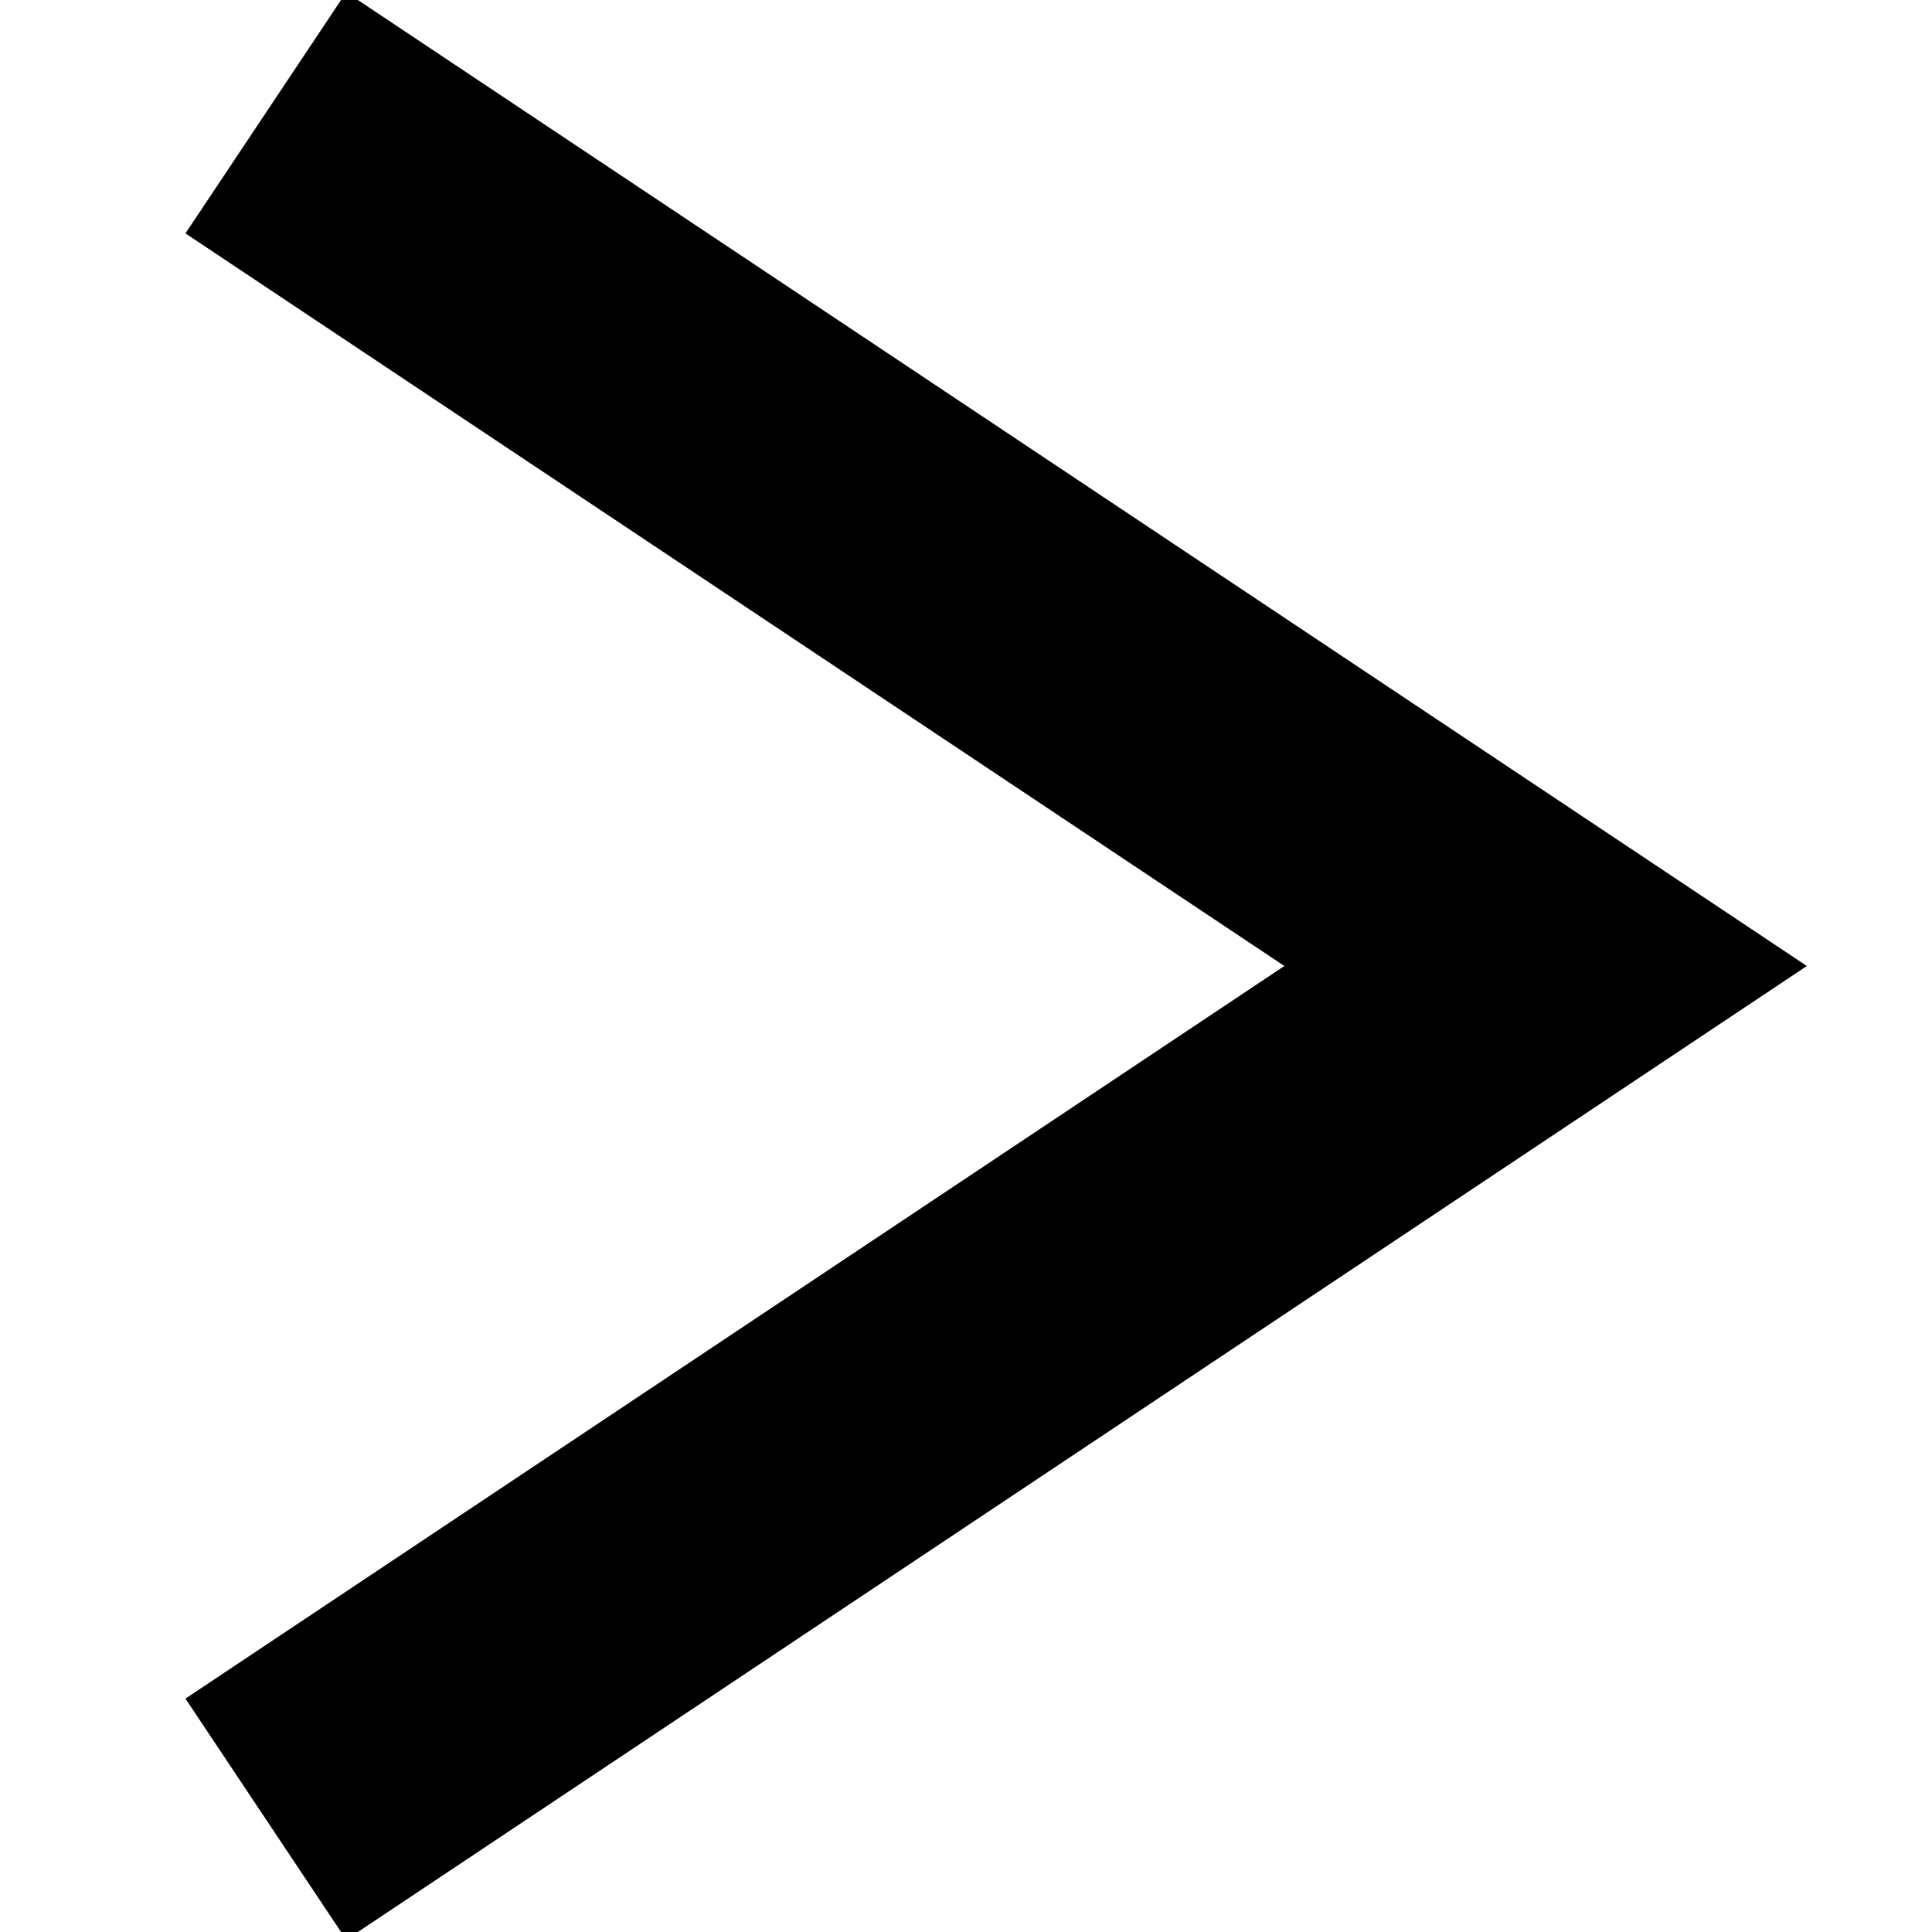
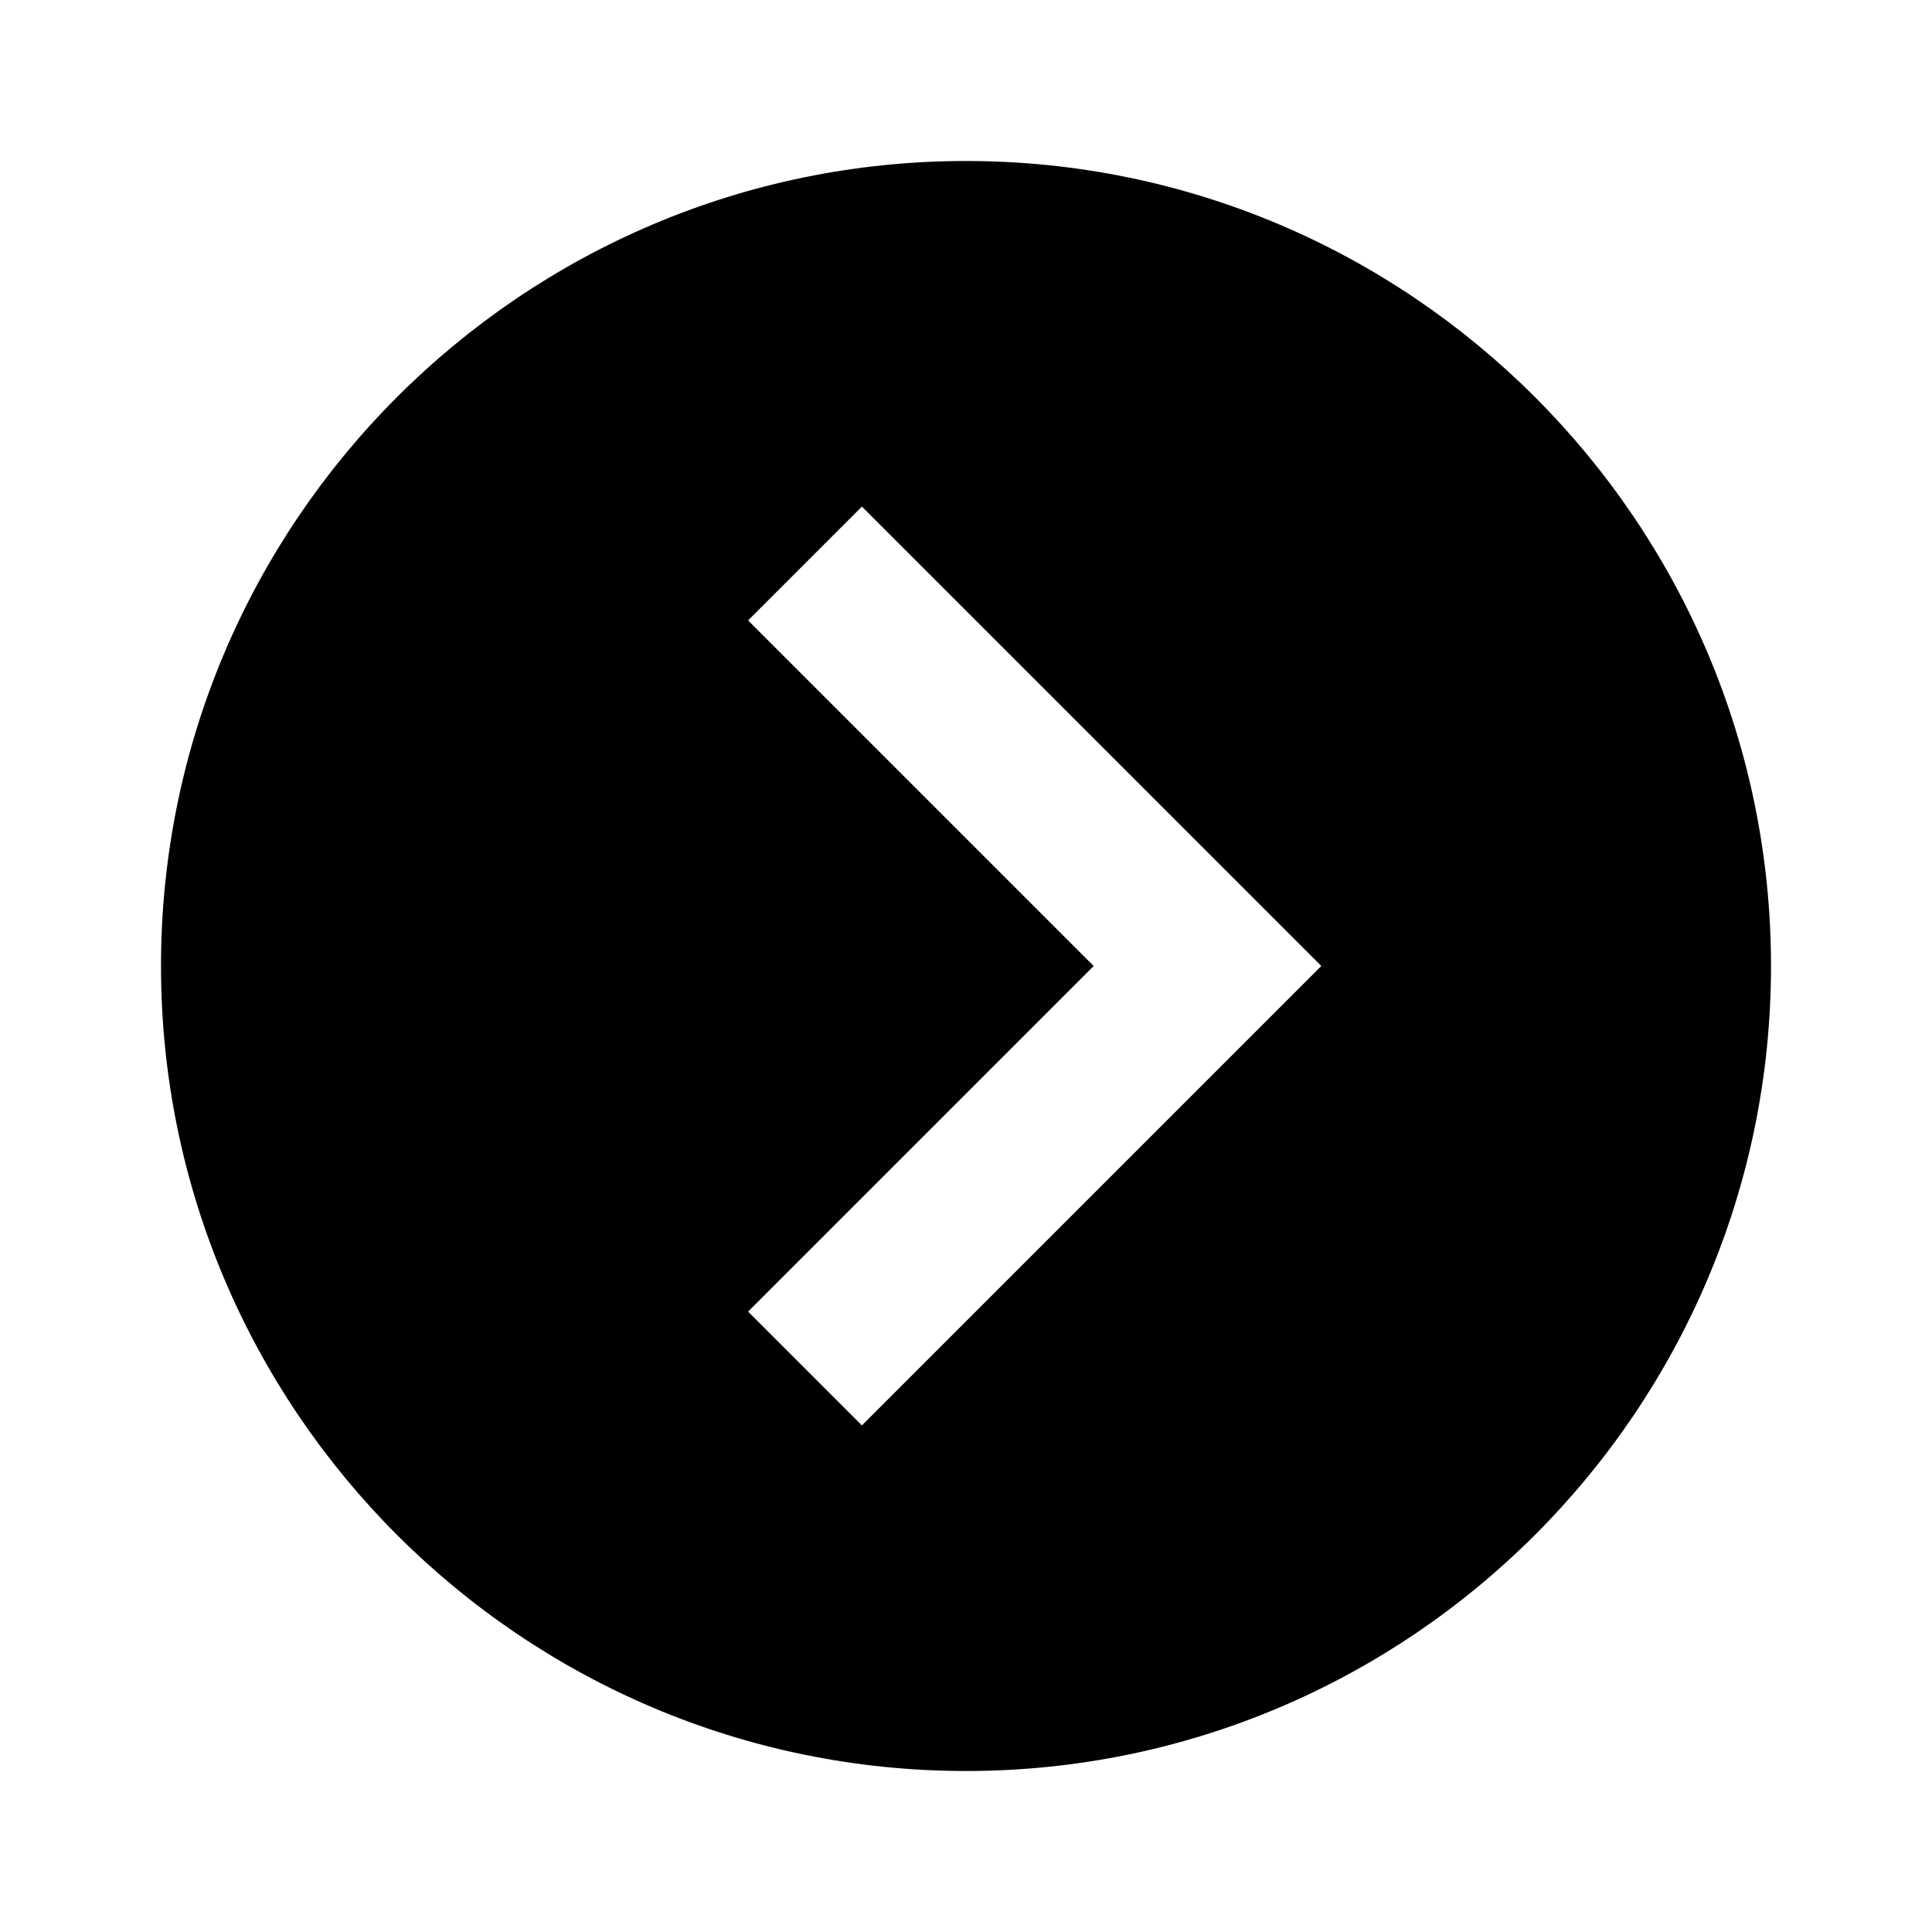
- <svg xmlns="http://www.w3.org/2000/svg" viewBox="0 0 10 10">
-   <polyline points="2,1 8,5 2,9" fill="none" stroke="black" stroke-width="1.5" stroke-linejoin="miter" stroke-linecap="square" />
+ <svg xmlns="http://www.w3.org/2000/svg" aria-hidden="true" role="img" style="color: rgb(0, 0, 0);" width="64" height="64" viewBox="0 0 24 24">
+   <path fill="currentColor" d="M12 2C6.486 2 2 6.486 2 12s4.486 10 10 10s10-4.486 10-10S17.514 2 12 2m-1.293 15.707l-1.414-1.414L13.586 12L9.293 7.707l1.414-1.414L16.414 12z" />
</svg>
